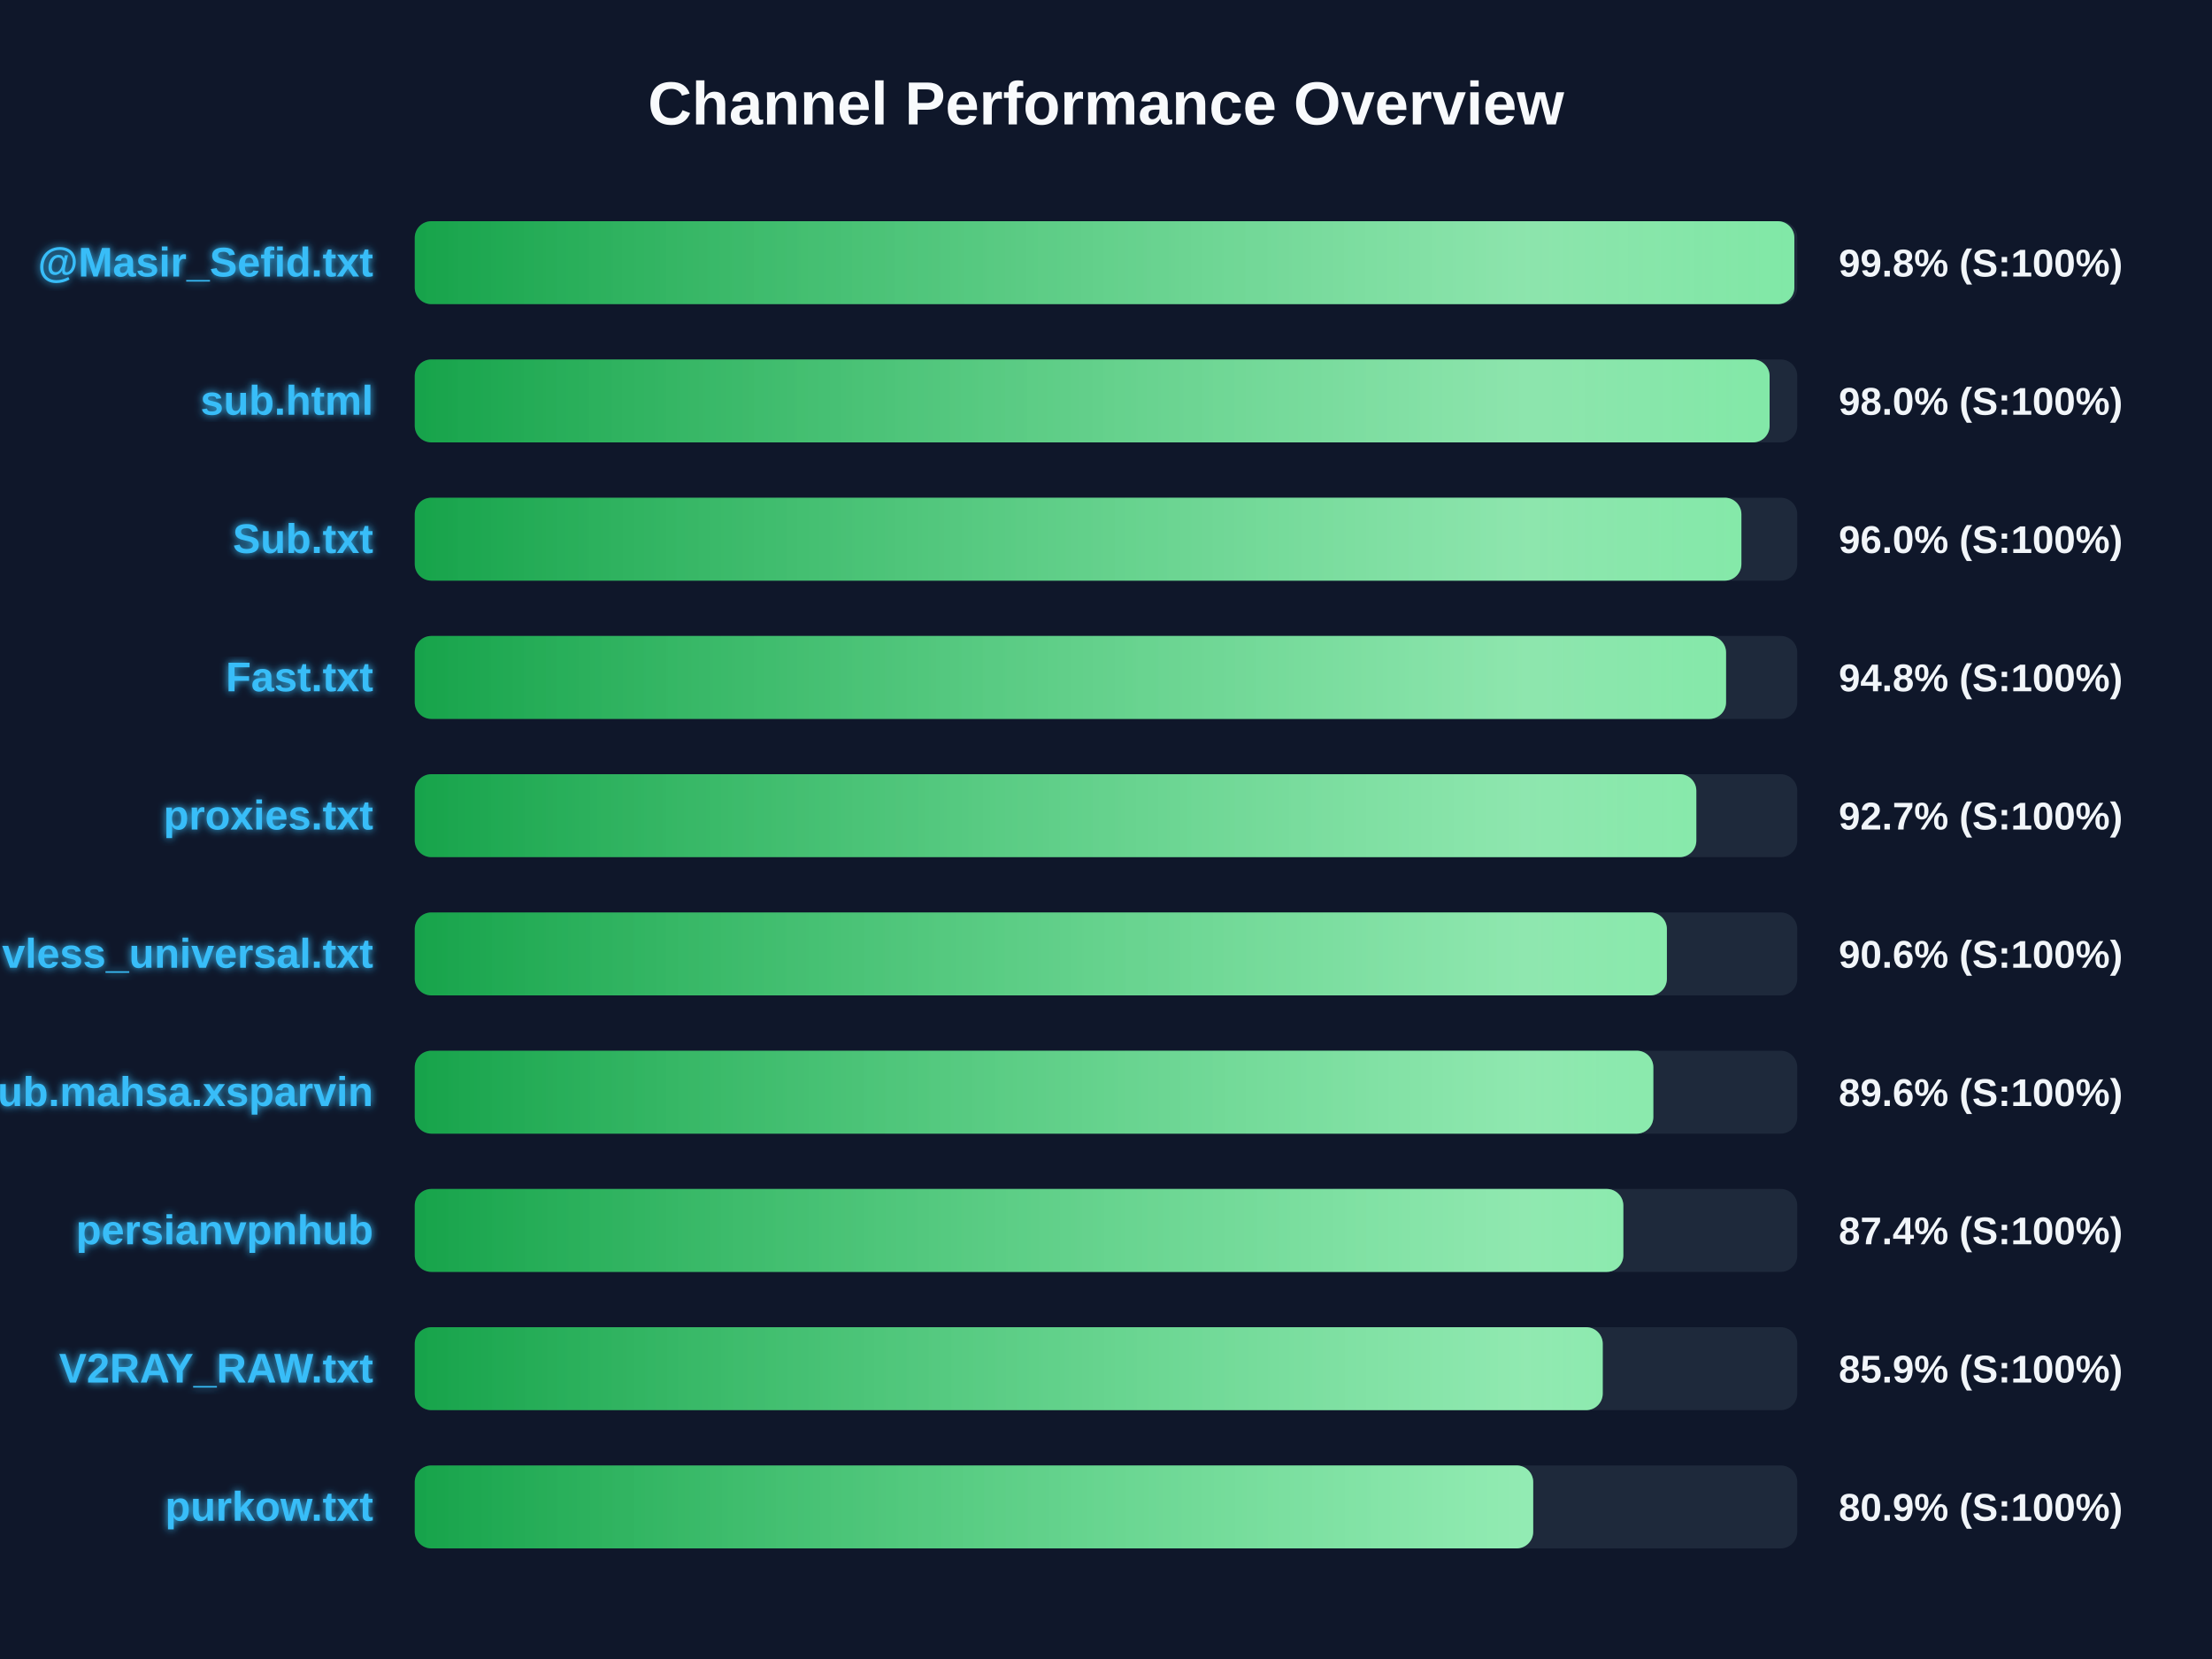
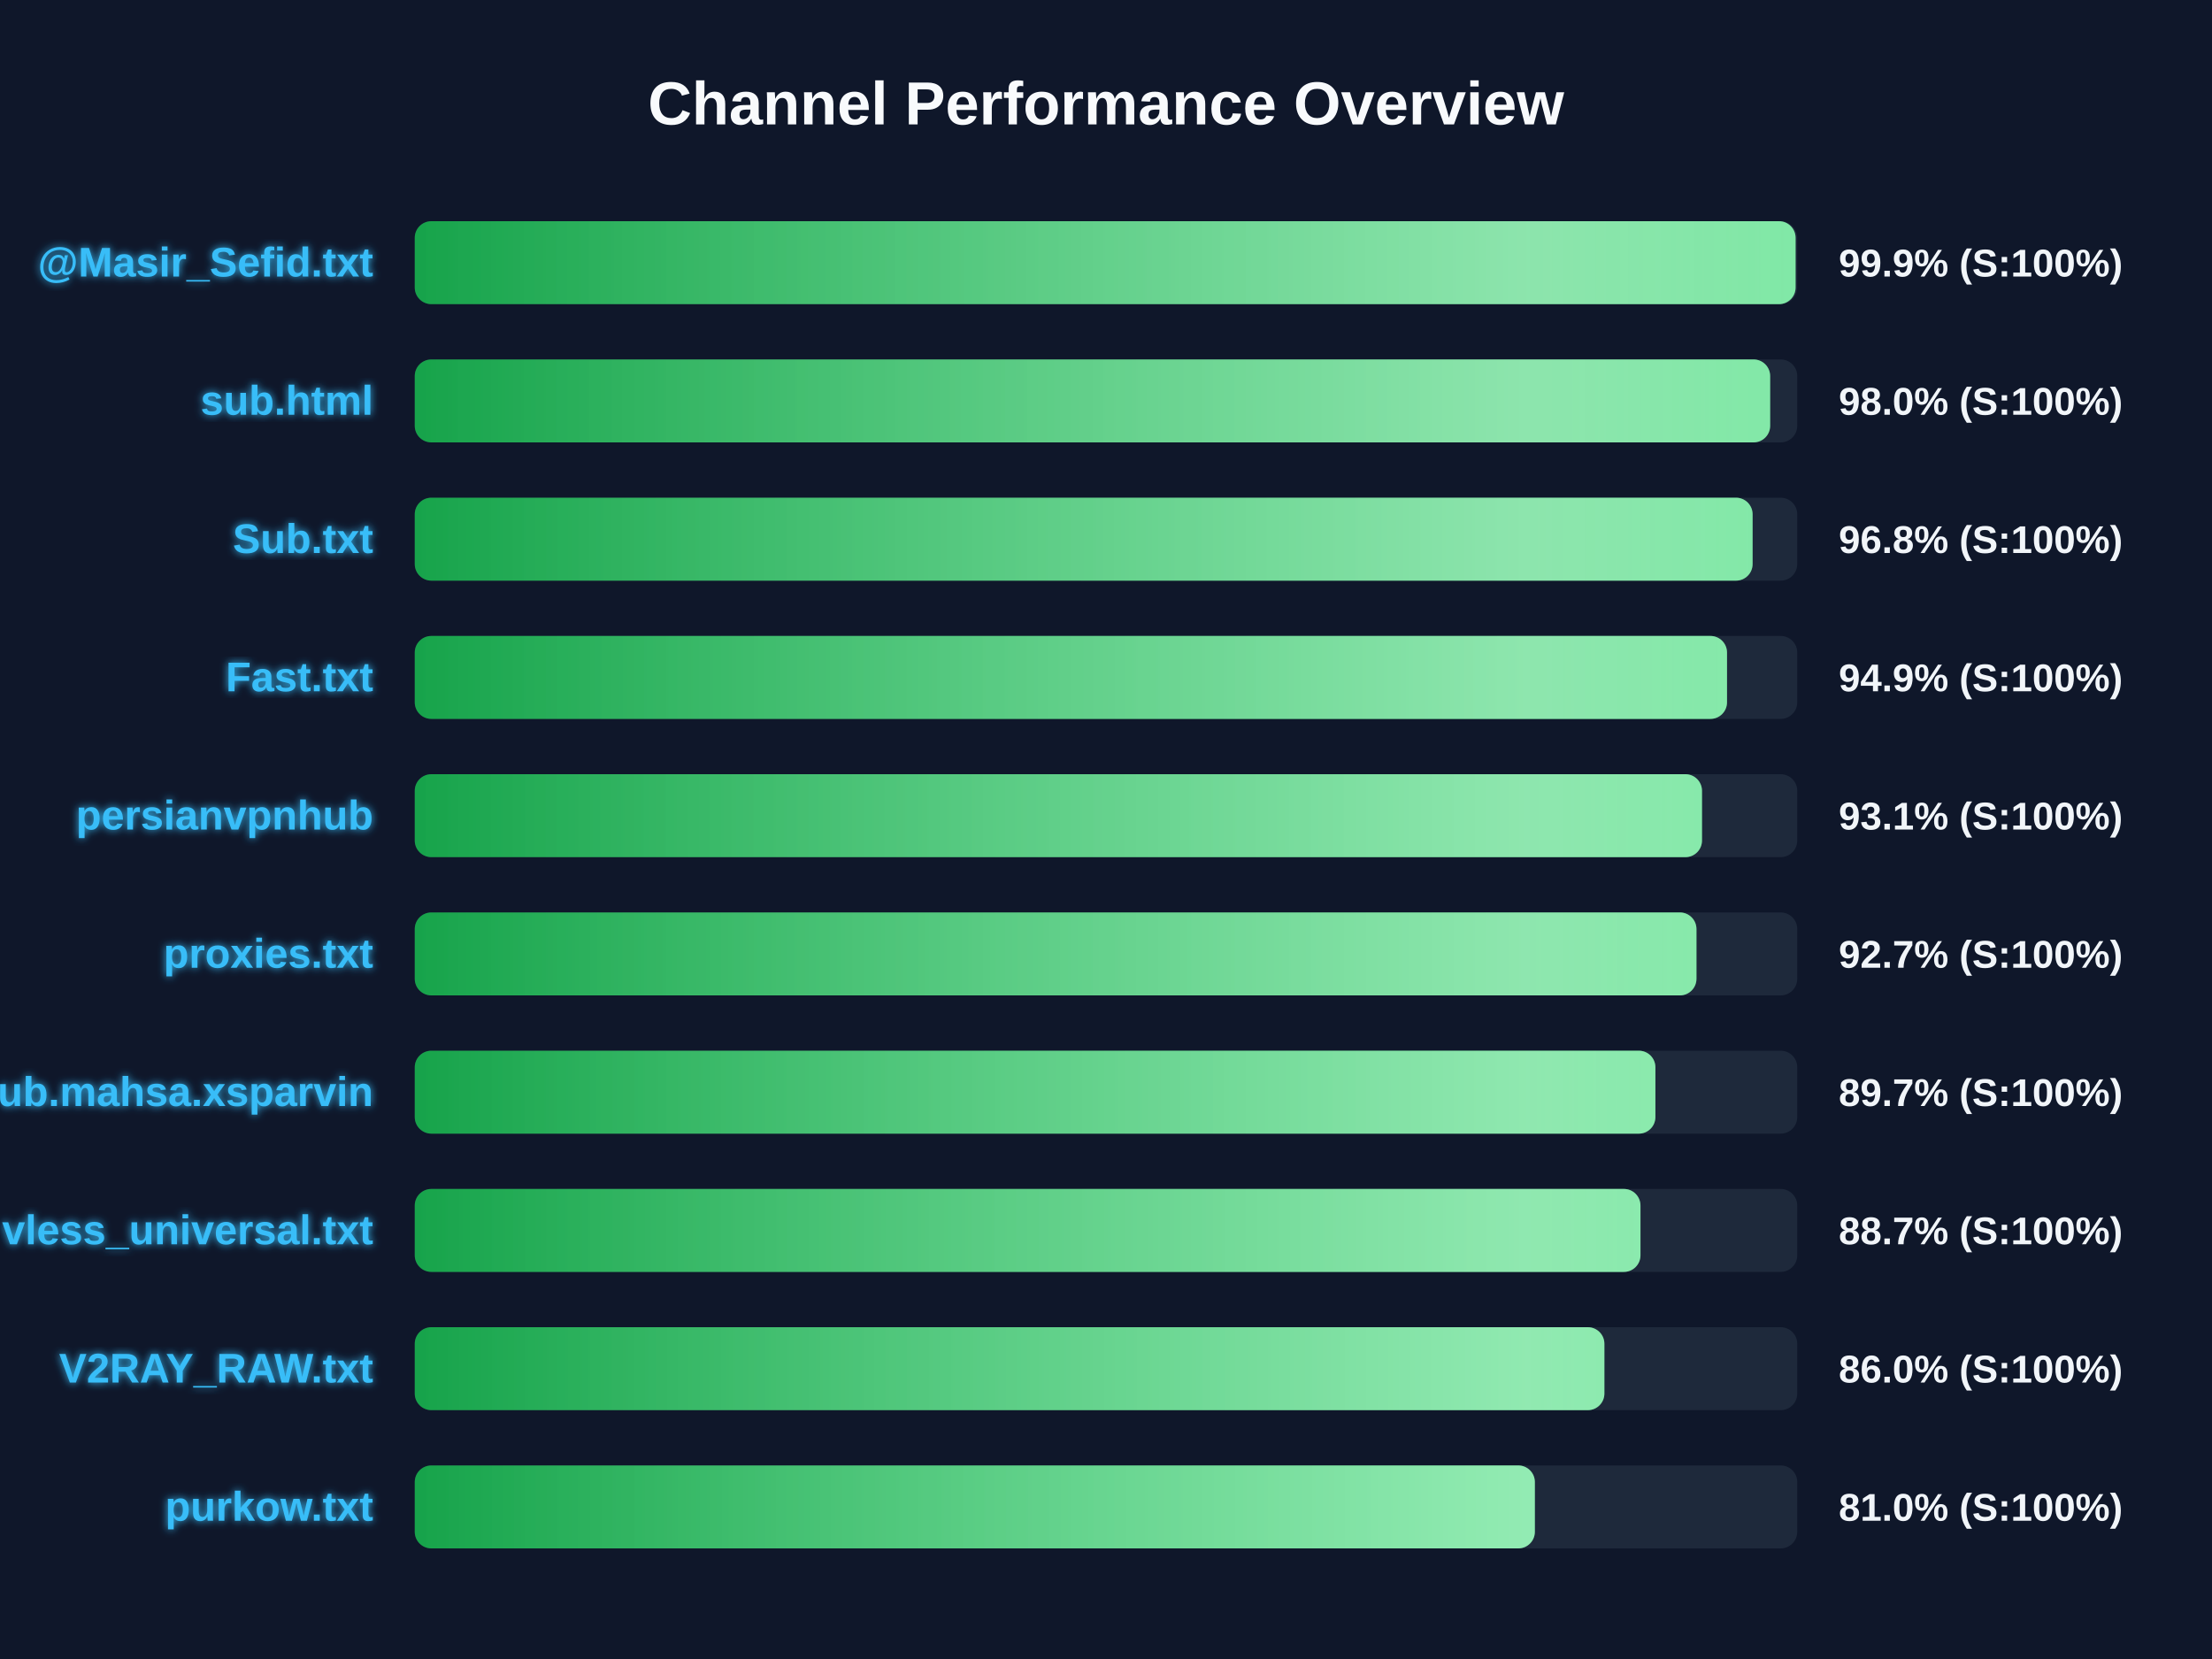
<svg xmlns="http://www.w3.org/2000/svg" width="800" height="600" version="1.1">
  <defs>
    <linearGradient id="grad-green" x1="0%" y1="0%" x2="100%" y2="0%">
      <stop offset="0%" stop-color="#16a34a" />
      <stop offset="100%" stop-color="#4ade80" />
    </linearGradient>
    <linearGradient id="grad-yellow" x1="0%" y1="0%" x2="100%" y2="0%">
      <stop offset="0%" stop-color="#ca8a04" />
      <stop offset="100%" stop-color="#fde047" />
    </linearGradient>
    <linearGradient id="grad-red" x1="0%" y1="0%" x2="100%" y2="0%">
      <stop offset="0%" stop-color="#dc2626" />
      <stop offset="100%" stop-color="#f87171" />
    </linearGradient>
    <linearGradient id="shimmer" x1="0%" y1="0%" x2="100%" y2="0%">
      <stop offset="0%" stop-color="rgba(255,255,255,0)" />
      <stop offset="50%" stop-color="rgba(255,255,255,0.4)" />
      <stop offset="100%" stop-color="rgba(255,255,255,0)" />
    </linearGradient>
    <filter id="glow" x="-20%" y="-20%" width="140%" height="140%">
      <feGaussianBlur stdDeviation="1.5" result="blur" />
      <feComposite in="SourceGraphic" in2="blur" operator="over" />
    </filter>
  </defs>
  <style>
        .bg-rect { fill: #0f172a; }
        .title { font: bold 22px 'Segoe UI', Arial, sans-serif; fill: #f8fafc; }
        .row { font: bold 15px 'Segoe UI', Arial, sans-serif; fill: #38bdf8; filter: url(#glow); }
        .score { font: bold 14px 'Segoe UI', Arial, sans-serif; fill: #f1f5f9; }
        @keyframes shimmer-anim {
            0% { transform: translateX(-100%); }
            100% { transform: translateX(200%); }
        }
        .shimmer-rect {
            animation: shimmer-anim 2.5s infinite linear;
        }
    </style>
  <rect width="100%" height="100%" class="bg-rect" />
  <text x="400" y="45" text-anchor="middle" class="title">Channel Performance Overview</text>
  <rect x="150" y="80" width="500" height="30" fill="#1e293b" rx="6" />
  <clipPath id="clip-0">
-     <rect x="150" y="80" width="498.95" height="30" rx="6" />
+     <rect x="150" y="80" width="499.4" height="30" rx="6" />
  </clipPath>
-   <rect x="150" y="80" width="498.95" height="30" fill="url(#grad-green)" rx="6" />
+   <rect x="150" y="80" width="499.4" height="30" fill="url(#grad-green)" rx="6" />
  <g clip-path="url(#clip-0)">
    <rect x="150" y="80" width="100%" height="30" fill="url(#shimmer)" class="shimmer-rect" />
  </g>
  <text x="135" y="100" text-anchor="end" class="row">@Masir_Sefid.txt</text>
-   <text x="665" y="100" text-anchor="start" class="score">99.8% (S:100%)</text>
+   <text x="665" y="100" text-anchor="start" class="score">99.9% (S:100%)</text>
  <rect x="150" y="130" width="500" height="30" fill="#1e293b" rx="6" />
  <clipPath id="clip-1">
-     <rect x="150" y="130" width="490.0" height="30" rx="6" />
+     <rect x="150" y="130" width="490.2" height="30" rx="6" />
  </clipPath>
-   <rect x="150" y="130" width="490.0" height="30" fill="url(#grad-green)" rx="6" />
+   <rect x="150" y="130" width="490.2" height="30" fill="url(#grad-green)" rx="6" />
  <g clip-path="url(#clip-1)">
    <rect x="150" y="130" width="100%" height="30" fill="url(#shimmer)" class="shimmer-rect" />
  </g>
  <text x="135" y="150" text-anchor="end" class="row">sub.html</text>
  <text x="665" y="150" text-anchor="start" class="score">98.0% (S:100%)</text>
  <rect x="150" y="180" width="500" height="30" fill="#1e293b" rx="6" />
  <clipPath id="clip-2">
-     <rect x="150" y="180" width="479.8" height="30" rx="6" />
+     <rect x="150" y="180" width="483.85" height="30" rx="6" />
  </clipPath>
-   <rect x="150" y="180" width="479.8" height="30" fill="url(#grad-green)" rx="6" />
+   <rect x="150" y="180" width="483.85" height="30" fill="url(#grad-green)" rx="6" />
  <g clip-path="url(#clip-2)">
    <rect x="150" y="180" width="100%" height="30" fill="url(#shimmer)" class="shimmer-rect" />
  </g>
  <text x="135" y="200" text-anchor="end" class="row">Sub.txt</text>
-   <text x="665" y="200" text-anchor="start" class="score">96.0% (S:100%)</text>
+   <text x="665" y="200" text-anchor="start" class="score">96.8% (S:100%)</text>
  <rect x="150" y="230" width="500" height="30" fill="#1e293b" rx="6" />
  <clipPath id="clip-3">
-     <rect x="150" y="230" width="474.25" height="30" rx="6" />
+     <rect x="150" y="230" width="474.6" height="30" rx="6" />
  </clipPath>
-   <rect x="150" y="230" width="474.25" height="30" fill="url(#grad-green)" rx="6" />
+   <rect x="150" y="230" width="474.6" height="30" fill="url(#grad-green)" rx="6" />
  <g clip-path="url(#clip-3)">
    <rect x="150" y="230" width="100%" height="30" fill="url(#shimmer)" class="shimmer-rect" />
  </g>
  <text x="135" y="250" text-anchor="end" class="row">Fast.txt</text>
-   <text x="665" y="250" text-anchor="start" class="score">94.8% (S:100%)</text>
+   <text x="665" y="250" text-anchor="start" class="score">94.9% (S:100%)</text>
  <rect x="150" y="280" width="500" height="30" fill="#1e293b" rx="6" />
  <clipPath id="clip-4">
-     <rect x="150" y="280" width="463.5" height="30" rx="6" />
+     <rect x="150" y="280" width="465.55" height="30" rx="6" />
  </clipPath>
-   <rect x="150" y="280" width="463.5" height="30" fill="url(#grad-green)" rx="6" />
+   <rect x="150" y="280" width="465.55" height="30" fill="url(#grad-green)" rx="6" />
  <g clip-path="url(#clip-4)">
    <rect x="150" y="280" width="100%" height="30" fill="url(#shimmer)" class="shimmer-rect" />
  </g>
-   <text x="135" y="300" text-anchor="end" class="row">proxies.txt</text>
-   <text x="665" y="300" text-anchor="start" class="score">92.7% (S:100%)</text>
+   <text x="135" y="300" text-anchor="end" class="row">persianvpnhub</text>
+   <text x="665" y="300" text-anchor="start" class="score">93.1% (S:100%)</text>
  <rect x="150" y="330" width="500" height="30" fill="#1e293b" rx="6" />
  <clipPath id="clip-5">
-     <rect x="150" y="330" width="452.85" height="30" rx="6" />
+     <rect x="150" y="330" width="463.55" height="30" rx="6" />
  </clipPath>
-   <rect x="150" y="330" width="452.85" height="30" fill="url(#grad-green)" rx="6" />
+   <rect x="150" y="330" width="463.55" height="30" fill="url(#grad-green)" rx="6" />
  <g clip-path="url(#clip-5)">
    <rect x="150" y="330" width="100%" height="30" fill="url(#shimmer)" class="shimmer-rect" />
  </g>
-   <text x="135" y="350" text-anchor="end" class="row">vless_universal.txt</text>
-   <text x="665" y="350" text-anchor="start" class="score">90.6% (S:100%)</text>
+   <text x="135" y="350" text-anchor="end" class="row">proxies.txt</text>
+   <text x="665" y="350" text-anchor="start" class="score">92.7% (S:100%)</text>
  <rect x="150" y="380" width="500" height="30" fill="#1e293b" rx="6" />
  <clipPath id="clip-6">
-     <rect x="150" y="380" width="447.95" height="30" rx="6" />
+     <rect x="150" y="380" width="448.7" height="30" rx="6" />
  </clipPath>
-   <rect x="150" y="380" width="447.95" height="30" fill="url(#grad-green)" rx="6" />
+   <rect x="150" y="380" width="448.7" height="30" fill="url(#grad-green)" rx="6" />
  <g clip-path="url(#clip-6)">
    <rect x="150" y="380" width="100%" height="30" fill="url(#shimmer)" class="shimmer-rect" />
  </g>
  <text x="135" y="400" text-anchor="end" class="row">Sub.mahsa.xsparvin</text>
-   <text x="665" y="400" text-anchor="start" class="score">89.6% (S:100%)</text>
+   <text x="665" y="400" text-anchor="start" class="score">89.7% (S:100%)</text>
  <rect x="150" y="430" width="500" height="30" fill="#1e293b" rx="6" />
  <clipPath id="clip-7">
-     <rect x="150" y="430" width="437.1" height="30" rx="6" />
+     <rect x="150" y="430" width="443.3" height="30" rx="6" />
  </clipPath>
-   <rect x="150" y="430" width="437.1" height="30" fill="url(#grad-green)" rx="6" />
+   <rect x="150" y="430" width="443.3" height="30" fill="url(#grad-green)" rx="6" />
  <g clip-path="url(#clip-7)">
    <rect x="150" y="430" width="100%" height="30" fill="url(#shimmer)" class="shimmer-rect" />
  </g>
-   <text x="135" y="450" text-anchor="end" class="row">persianvpnhub</text>
-   <text x="665" y="450" text-anchor="start" class="score">87.4% (S:100%)</text>
+   <text x="135" y="450" text-anchor="end" class="row">vless_universal.txt</text>
+   <text x="665" y="450" text-anchor="start" class="score">88.7% (S:100%)</text>
  <rect x="150" y="480" width="500" height="30" fill="#1e293b" rx="6" />
  <clipPath id="clip-8">
-     <rect x="150" y="480" width="429.65" height="30" rx="6" />
+     <rect x="150" y="480" width="430.25" height="30" rx="6" />
  </clipPath>
-   <rect x="150" y="480" width="429.65" height="30" fill="url(#grad-green)" rx="6" />
+   <rect x="150" y="480" width="430.25" height="30" fill="url(#grad-green)" rx="6" />
  <g clip-path="url(#clip-8)">
    <rect x="150" y="480" width="100%" height="30" fill="url(#shimmer)" class="shimmer-rect" />
  </g>
  <text x="135" y="500" text-anchor="end" class="row">V2RAY_RAW.txt</text>
-   <text x="665" y="500" text-anchor="start" class="score">85.9% (S:100%)</text>
+   <text x="665" y="500" text-anchor="start" class="score">86.0% (S:100%)</text>
  <rect x="150" y="530" width="500" height="30" fill="#1e293b" rx="6" />
  <clipPath id="clip-9">
-     <rect x="150" y="530" width="404.5" height="30" rx="6" />
+     <rect x="150" y="530" width="405.1" height="30" rx="6" />
  </clipPath>
-   <rect x="150" y="530" width="404.5" height="30" fill="url(#grad-green)" rx="6" />
+   <rect x="150" y="530" width="405.1" height="30" fill="url(#grad-green)" rx="6" />
  <g clip-path="url(#clip-9)">
    <rect x="150" y="530" width="100%" height="30" fill="url(#shimmer)" class="shimmer-rect" />
  </g>
  <text x="135" y="550" text-anchor="end" class="row">purkow.txt</text>
-   <text x="665" y="550" text-anchor="start" class="score">80.9% (S:100%)</text>
+   <text x="665" y="550" text-anchor="start" class="score">81.0% (S:100%)</text>
</svg>
